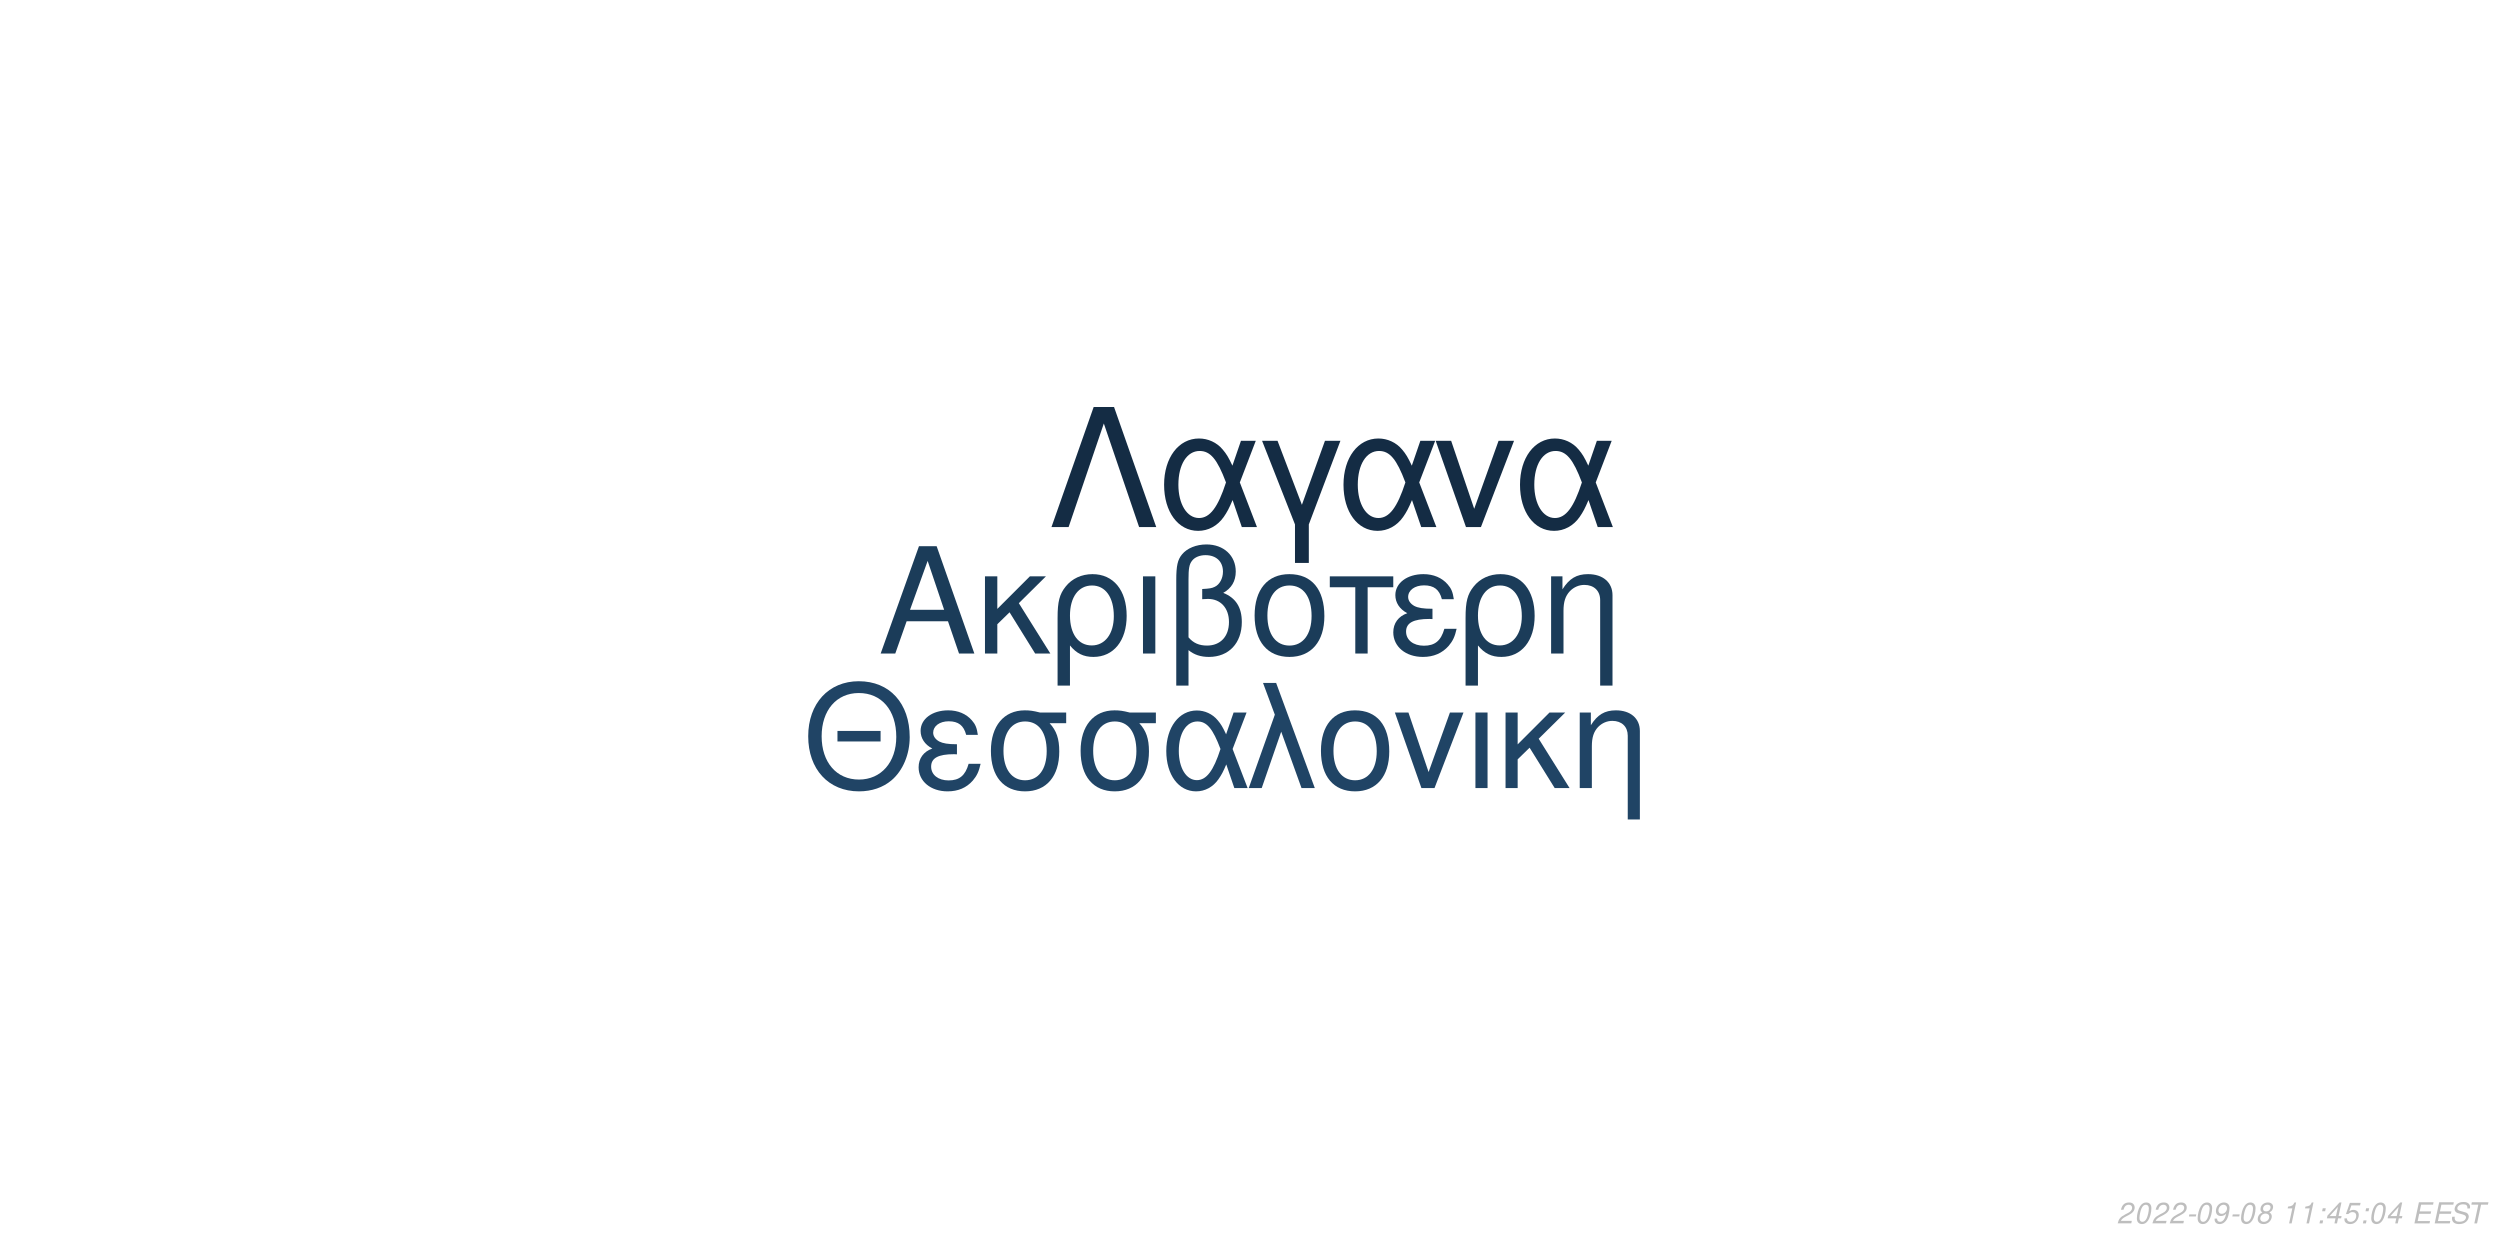
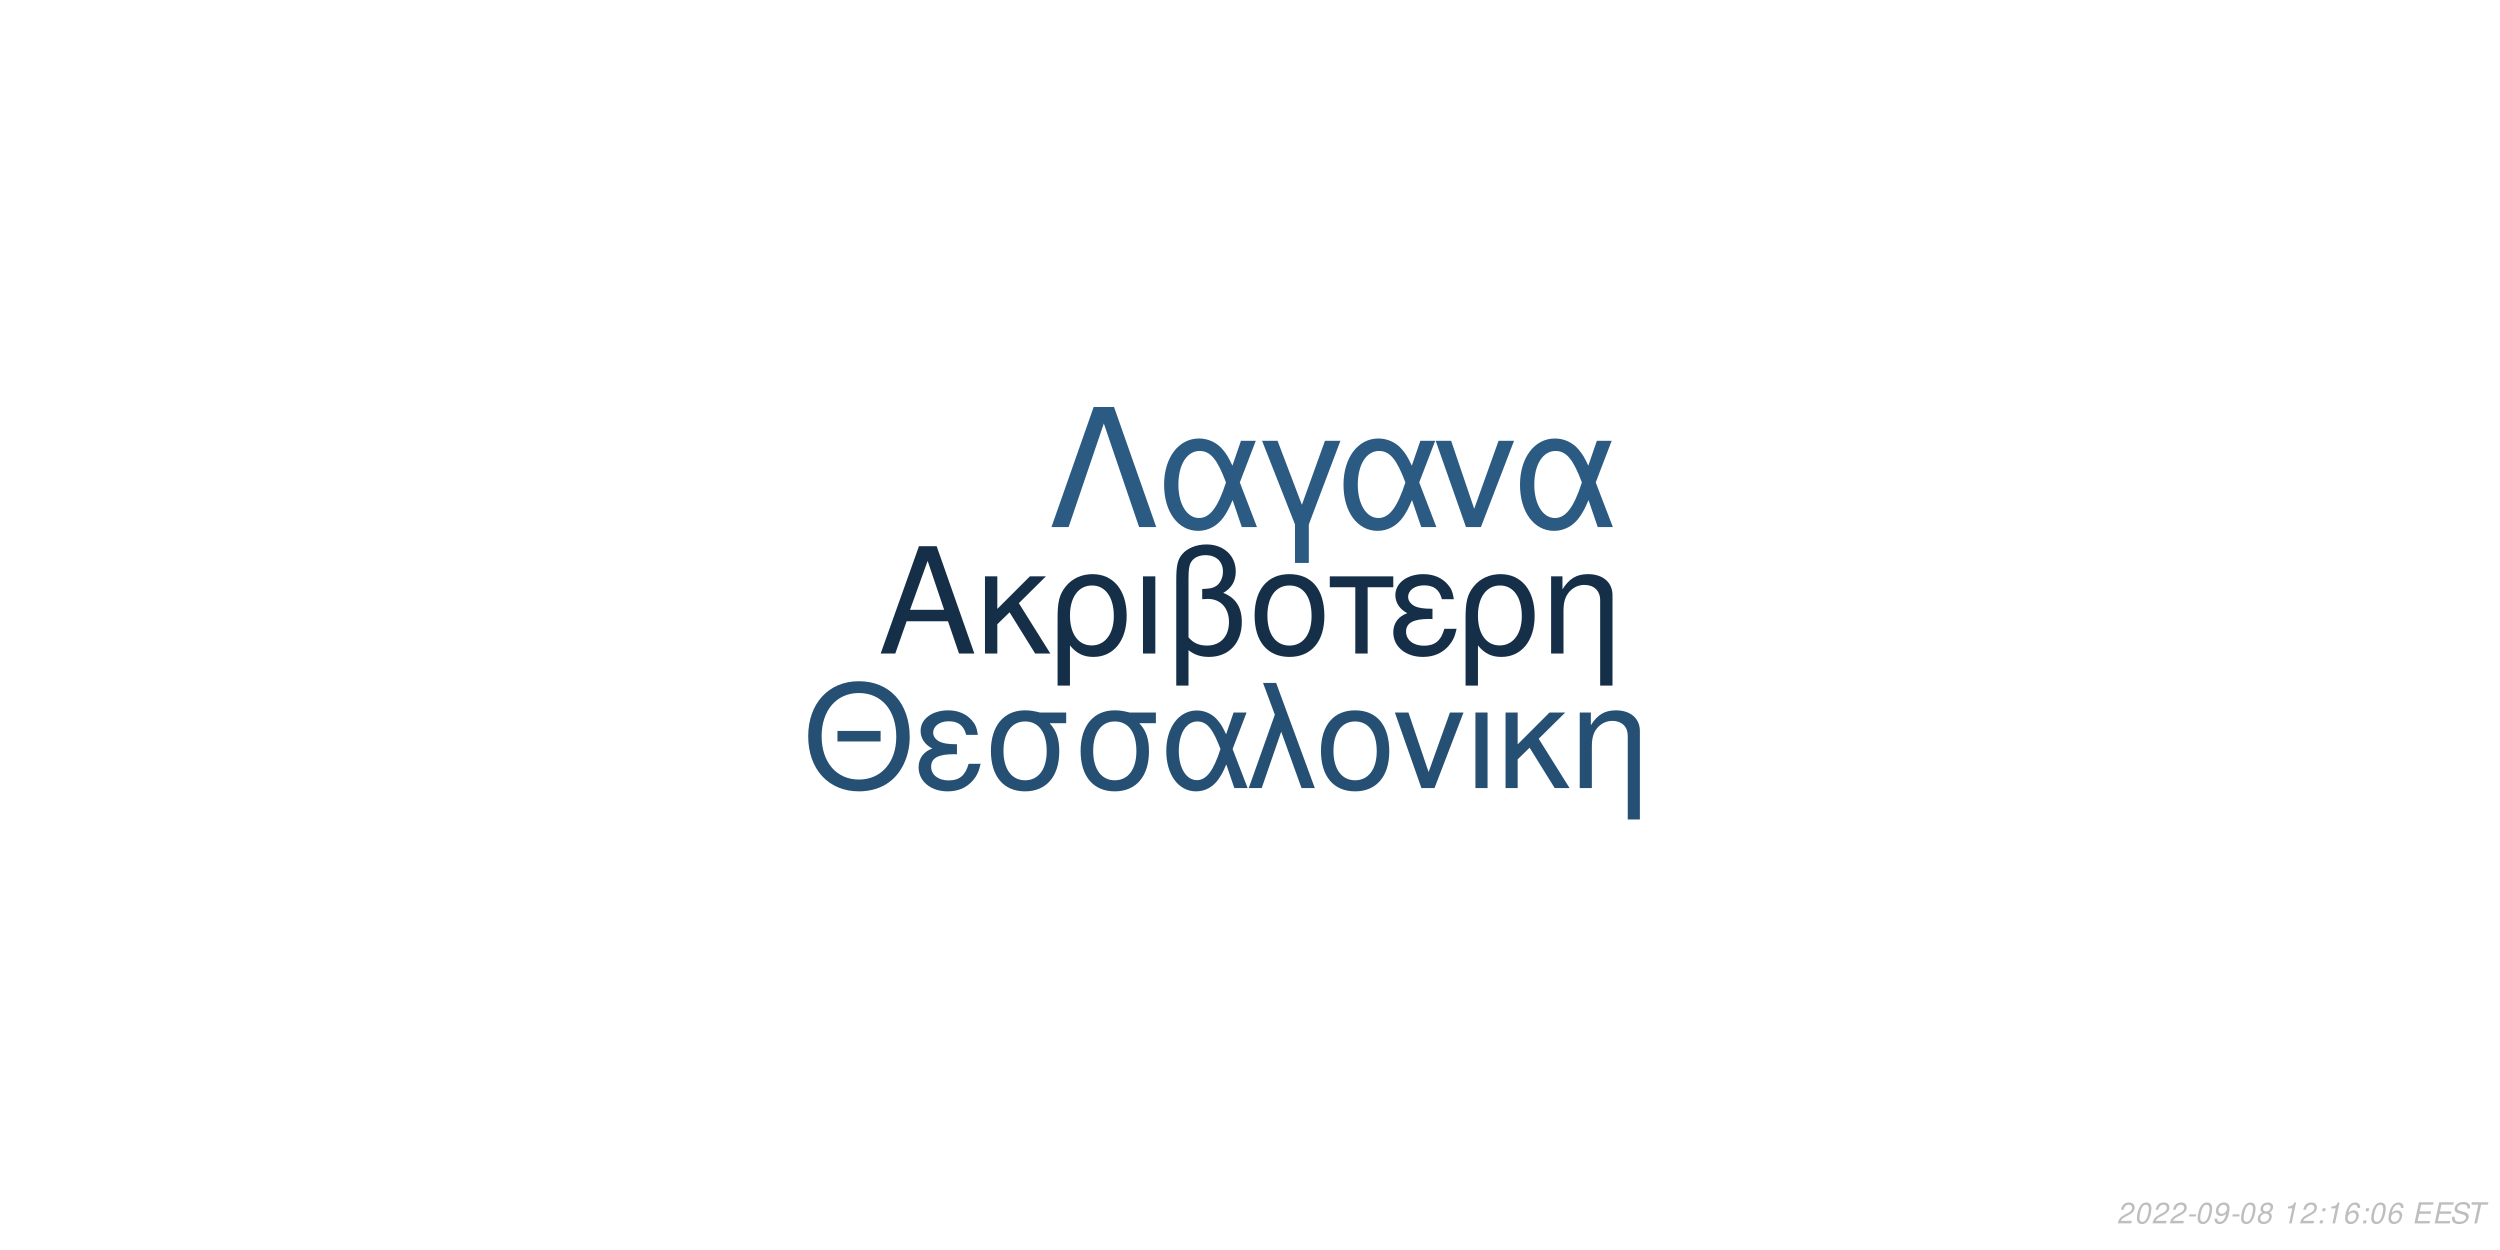
<svg xmlns="http://www.w3.org/2000/svg" xmlns:xlink="http://www.w3.org/1999/xlink" width="864pt" height="432pt" viewBox="0 0 864 432" version="1.1">
  <defs>
    <g>
      <symbol overflow="visible" id="glyph0-0">
        <path style="stroke:none;" d="" />
      </symbol>
      <symbol overflow="visible" id="glyph0-1">
        <path style="stroke:none;" d="M 24.125 -11.141 L 27.938 0 L 33.234 0 L 20.203 -37.094 L 14.094 -37.094 L 0.859 0 L 5.906 0 L 9.828 -11.141 Z M 22.797 -15.109 L 11 -15.109 L 17.094 -32.016 Z M 22.797 -15.109 " />
      </symbol>
      <symbol overflow="visible" id="glyph0-2">
        <path style="stroke:none;" d="M 7.172 -15.422 L 7.172 -26.672 L 2.906 -26.672 L 2.906 0 L 7.172 0 L 7.172 -10.125 L 11.406 -14.25 L 20.25 0 L 25.5 0 L 14.609 -17.406 L 23.969 -26.672 L 18.422 -26.672 Z M 7.172 -15.422 " />
      </symbol>
      <symbol overflow="visible" id="glyph0-3">
        <path style="stroke:none;" d="M 3 11.094 L 7.281 11.094 L 7.281 -2.797 C 9.516 -0.047 11.953 1.172 15.375 1.172 C 22.344 1.172 26.875 -4.422 26.875 -13.031 C 26.875 -21.891 22.297 -27.438 15.062 -27.438 C 11.297 -27.438 7.984 -25.906 5.797 -23.156 C 3.672 -20.516 3 -17.969 3 -12.359 Z M 14.906 -23.516 C 19.547 -23.516 22.438 -19.438 22.438 -12.922 C 22.438 -6.812 19.391 -2.797 14.812 -2.797 C 10.172 -2.797 7.281 -6.766 7.281 -13.125 C 7.281 -19.484 10.234 -23.516 14.906 -23.516 Z M 14.906 -23.516 " />
      </symbol>
      <symbol overflow="visible" id="glyph0-4">
        <path style="stroke:none;" d="M 3.516 0 L 7.781 0 L 7.781 -26.672 L 3.516 -26.672 Z M 3.516 0 " />
      </symbol>
      <symbol overflow="visible" id="glyph0-5">
        <path style="stroke:none;" d="M 4.016 11.094 L 8.25 11.094 L 8.25 -1.172 C 10.172 0.406 12.422 1.172 15.312 1.172 C 22.188 1.172 26.672 -3.609 26.672 -10.891 C 26.672 -15.984 24.578 -19.234 20.25 -20.969 C 23.109 -22.547 24.578 -25.031 24.578 -28.344 C 24.578 -33.844 20.406 -37.703 14.453 -37.703 C 10.938 -37.703 7.734 -36.391 6 -34.25 C 4.484 -32.422 4.016 -30.328 4.016 -25.391 Z M 8.25 -25.656 C 8.25 -29.359 8.5 -30.844 9.469 -32.062 C 10.375 -33.281 12.156 -34 14.094 -34 C 17.812 -34 20.156 -31.812 20.156 -28.297 C 20.156 -25.953 18.984 -23.812 17.297 -23.047 C 16.281 -22.547 15.469 -22.438 12.984 -22.297 L 12.984 -18.781 C 13.734 -18.828 14.344 -18.875 14.969 -18.875 C 19.344 -18.875 22.234 -15.719 22.234 -10.891 C 22.234 -5.906 19.281 -2.75 14.656 -2.75 C 11.953 -2.75 9.922 -3.609 8.25 -5.594 Z M 8.25 -25.656 " />
      </symbol>
      <symbol overflow="visible" id="glyph0-6">
        <path style="stroke:none;" d="M 14.094 -27.438 C 6.562 -27.438 2.094 -22.094 2.094 -13.125 C 2.094 -4.125 6.562 1.172 14.141 1.172 C 21.672 1.172 26.203 -4.172 26.203 -12.922 C 26.203 -22.188 21.828 -27.438 14.094 -27.438 Z M 14.141 -23.516 C 18.938 -23.516 21.781 -19.594 21.781 -12.984 C 21.781 -6.672 18.828 -2.75 14.141 -2.75 C 9.422 -2.75 6.516 -6.672 6.516 -13.125 C 6.516 -19.594 9.422 -23.516 14.141 -23.516 Z M 14.141 -23.516 " />
      </symbol>
      <symbol overflow="visible" id="glyph0-7">
        <path style="stroke:none;" d="M 7.891 0 L 12.156 0 L 12.156 -22.906 L 21.016 -22.906 L 21.016 -26.672 L -0.922 -26.672 L -0.922 -22.906 L 7.891 -22.906 Z M 7.891 0 " />
      </symbol>
      <symbol overflow="visible" id="glyph0-8">
        <path style="stroke:none;" d="M 14.562 -15.469 C 11.344 -15.469 9.562 -15.781 8.297 -16.438 C 6.922 -17.203 6.156 -18.328 6.156 -19.547 C 6.156 -21.891 8.453 -23.562 11.656 -23.562 C 15.062 -23.562 16.953 -22.094 17.812 -18.781 L 21.938 -18.781 C 21.578 -21.266 21.062 -22.5 19.797 -23.922 C 17.812 -26.203 14.906 -27.438 11.453 -27.438 C 5.797 -27.438 1.734 -24.375 1.734 -20.203 C 1.734 -17.609 3.156 -15.375 5.859 -13.938 C 2.797 -12.875 1.016 -10.484 1.016 -7.328 C 1.016 -2.391 5.297 1.172 11.25 1.172 C 14.969 1.172 17.906 -0.109 20.156 -2.641 C 21.578 -4.328 22.297 -5.797 22.906 -8.547 L 18.672 -8.547 C 17.5 -4.422 15.422 -2.703 11.609 -2.703 C 7.938 -2.703 5.438 -4.688 5.438 -7.578 C 5.438 -10.578 7.938 -11.953 13.484 -11.953 C 13.641 -11.953 14.094 -11.953 14.562 -11.906 Z M 14.562 -15.469 " />
      </symbol>
      <symbol overflow="visible" id="glyph0-9">
        <path style="stroke:none;" d="M 3.562 -26.672 L 3.562 0 L 7.844 0 L 7.844 -14.703 C 7.844 -17.906 8.5 -19.891 10.031 -21.531 C 11.406 -22.953 13.188 -23.719 15.062 -23.719 C 18.375 -23.719 20.516 -21.672 20.516 -18.469 L 20.516 11.094 L 24.781 11.094 L 24.781 -20.156 C 24.781 -24.578 21.469 -27.438 16.328 -27.438 C 12.359 -27.438 9.828 -25.906 7.484 -22.188 L 7.484 -26.672 Z M 3.562 -26.672 " />
      </symbol>
      <symbol overflow="visible" id="glyph1-0">
        <path style="stroke:none;" d="" />
      </symbol>
      <symbol overflow="visible" id="glyph1-1">
        <path style="stroke:none;" d="M 26.859 -19.734 L 11.953 -19.734 L 11.953 -16.094 L 26.859 -16.094 Z M 19.328 -36.922 C 8.922 -36.922 1.844 -29.25 1.844 -17.891 C 1.844 -6.484 8.875 1.141 19.391 1.141 C 23.812 1.141 27.703 -0.203 30.641 -2.688 C 34.578 -6.031 36.922 -11.656 36.922 -17.594 C 36.922 -29.297 30 -36.922 19.328 -36.922 Z M 19.328 -32.844 C 27.203 -32.844 32.281 -26.906 32.281 -17.688 C 32.281 -8.922 27.062 -2.938 19.391 -2.938 C 11.609 -2.938 6.484 -8.922 6.484 -17.891 C 6.484 -26.859 11.609 -32.844 19.328 -32.844 Z M 19.328 -32.844 " />
      </symbol>
      <symbol overflow="visible" id="glyph1-2">
        <path style="stroke:none;" d="M 14.25 -15.141 C 11.109 -15.141 9.375 -15.453 8.125 -16.094 C 6.781 -16.844 6.031 -17.938 6.031 -19.141 C 6.031 -21.422 8.266 -23.078 11.406 -23.078 C 14.75 -23.078 16.594 -21.625 17.438 -18.391 L 21.469 -18.391 C 21.125 -20.828 20.625 -22.031 19.391 -23.422 C 17.438 -25.656 14.594 -26.859 11.219 -26.859 C 5.688 -26.859 1.688 -23.875 1.688 -19.781 C 1.688 -17.234 3.094 -15.047 5.734 -13.656 C 2.734 -12.609 1 -10.266 1 -7.172 C 1 -2.344 5.188 1.141 11.016 1.141 C 14.656 1.141 17.547 -0.094 19.734 -2.594 C 21.125 -4.234 21.828 -5.688 22.422 -8.375 L 18.281 -8.375 C 17.141 -4.328 15.094 -2.641 11.359 -2.641 C 7.766 -2.641 5.328 -4.578 5.328 -7.422 C 5.328 -10.359 7.766 -11.703 13.203 -11.703 C 13.359 -11.703 13.797 -11.703 14.25 -11.656 Z M 14.25 -15.141 " />
      </symbol>
      <symbol overflow="visible" id="glyph1-3">
        <path style="stroke:none;" d="M 29 -26.109 L 19.938 -26.109 C 17.594 -26.703 16.438 -26.859 14.703 -26.859 C 7.469 -26.859 2.984 -21.469 2.984 -12.859 C 2.984 -4.031 7.375 1.141 14.797 1.141 C 22.172 1.141 26.609 -4.078 26.609 -12.656 C 26.609 -17.047 25.656 -19.828 23.266 -22.422 L 29 -22.422 Z M 14.797 -23.016 C 19.531 -23.016 22.266 -19.234 22.266 -12.75 C 22.266 -6.531 19.438 -2.688 14.797 -2.688 C 10.172 -2.688 7.328 -6.531 7.328 -12.859 C 7.328 -19.188 10.172 -23.016 14.797 -23.016 Z M 14.797 -23.016 " />
      </symbol>
      <symbol overflow="visible" id="glyph1-4">
        <path style="stroke:none;" d="M 29.344 -26.109 L 24.859 -26.109 L 22.266 -18.578 C 21.125 -21.031 20.484 -22.125 19.328 -23.469 C 17.547 -25.609 14.906 -26.812 12.156 -26.812 C 5.984 -26.812 1.594 -20.984 1.594 -12.812 C 1.594 -4.578 5.828 1.141 11.906 1.141 C 14.953 1.141 17.734 -0.344 19.625 -3.047 C 20.672 -4.531 21.281 -5.688 22.328 -8.172 L 25.109 0 L 29.703 0 L 24.516 -13.5 Z M 20.328 -13.5 C 17.891 -5.922 15.453 -2.734 12.156 -2.734 C 8.516 -2.734 5.922 -6.922 5.922 -12.812 C 5.922 -18.938 8.516 -23.016 12.359 -23.016 C 15.594 -23.016 17.688 -20.531 20.328 -13.5 Z M 20.328 -13.5 " />
      </symbol>
      <symbol overflow="visible" id="glyph1-5">
        <path style="stroke:none;" d="M 1.094 0 L 5.578 0 L 12.312 -19.484 L 19.328 0 L 23.922 0 L 10.562 -36.328 L 6.031 -36.328 L 10.109 -25.359 Z M 1.094 0 " />
      </symbol>
      <symbol overflow="visible" id="glyph1-6">
        <path style="stroke:none;" d="M 13.797 -26.859 C 6.422 -26.859 2.047 -21.625 2.047 -12.859 C 2.047 -4.031 6.422 1.141 13.859 1.141 C 21.234 1.141 25.656 -4.078 25.656 -12.656 C 25.656 -21.719 21.375 -26.859 13.797 -26.859 Z M 13.859 -23.016 C 18.531 -23.016 21.328 -19.188 21.328 -12.703 C 21.328 -6.531 18.438 -2.688 13.859 -2.688 C 9.219 -2.688 6.375 -6.531 6.375 -12.859 C 6.375 -19.188 9.219 -23.016 13.859 -23.016 Z M 13.859 -23.016 " />
      </symbol>
      <symbol overflow="visible" id="glyph1-7">
        <path style="stroke:none;" d="M 14.297 0 L 24.312 -26.109 L 19.625 -26.109 L 12.25 -5.531 L 5.281 -26.109 L 0.594 -26.109 L 9.766 0 Z M 14.297 0 " />
      </symbol>
      <symbol overflow="visible" id="glyph1-8">
        <path style="stroke:none;" d="M 3.438 0 L 7.625 0 L 7.625 -26.109 L 3.438 -26.109 Z M 3.438 0 " />
      </symbol>
      <symbol overflow="visible" id="glyph1-9">
        <path style="stroke:none;" d="M 7.031 -15.094 L 7.031 -26.109 L 2.844 -26.109 L 2.844 0 L 7.031 0 L 7.031 -9.922 L 11.156 -13.953 L 19.828 0 L 24.969 0 L 14.297 -17.047 L 23.469 -26.109 L 18.031 -26.109 Z M 7.031 -15.094 " />
      </symbol>
      <symbol overflow="visible" id="glyph1-10">
        <path style="stroke:none;" d="M 3.484 -26.109 L 3.484 0 L 7.672 0 L 7.672 -14.406 C 7.672 -17.547 8.328 -19.484 9.812 -21.078 C 11.156 -22.469 12.906 -23.219 14.75 -23.219 C 17.984 -23.219 20.078 -21.234 20.078 -18.094 L 20.078 10.859 L 24.266 10.859 L 24.266 -19.734 C 24.266 -24.062 21.031 -26.859 16 -26.859 C 12.109 -26.859 9.609 -25.359 7.328 -21.719 L 7.328 -26.109 Z M 3.484 -26.109 " />
      </symbol>
      <symbol overflow="visible" id="glyph2-0">
        <path style="stroke:none;" d="" />
      </symbol>
      <symbol overflow="visible" id="glyph2-1">
        <path style="stroke:none;" d="M 22.531 -41.484 L 15.484 -41.484 L 0.906 0 L 6.828 0 L 19 -35.797 L 31.188 0 L 37.109 0 Z M 22.531 -41.484 " />
      </symbol>
      <symbol overflow="visible" id="glyph2-2">
        <path style="stroke:none;" d="M 33.516 -29.812 L 28.391 -29.812 L 25.438 -21.219 C 24.125 -24.016 23.391 -25.266 22.078 -26.797 C 20.031 -29.25 17.016 -30.609 13.891 -30.609 C 6.828 -30.609 1.828 -23.953 1.828 -14.625 C 1.828 -5.234 6.656 1.312 13.594 1.312 C 17.078 1.312 20.266 -0.391 22.422 -3.469 C 23.609 -5.172 24.297 -6.484 25.5 -9.328 L 28.688 0 L 33.922 0 L 28 -15.422 Z M 23.219 -15.422 C 20.422 -6.766 17.641 -3.125 13.891 -3.125 C 9.734 -3.125 6.766 -7.906 6.766 -14.625 C 6.766 -21.625 9.734 -26.297 14.109 -26.297 C 17.812 -26.297 20.203 -23.453 23.219 -15.422 Z M 23.219 -15.422 " />
      </symbol>
      <symbol overflow="visible" id="glyph2-3">
        <path style="stroke:none;" d="M 12.062 12.406 L 16.844 12.406 L 16.844 -0.906 L 27.766 -29.812 L 22.422 -29.812 L 14.453 -7.688 L 6.031 -29.812 L 0.688 -29.812 L 12.062 -0.906 Z M 12.062 12.406 " />
      </symbol>
      <symbol overflow="visible" id="glyph2-4">
        <path style="stroke:none;" d="M 16.328 0 L 27.766 -29.812 L 22.422 -29.812 L 14 -6.312 L 6.031 -29.812 L 0.688 -29.812 L 11.156 0 Z M 16.328 0 " />
      </symbol>
      <symbol overflow="visible" id="glyph3-0">
        <path style="stroke:none;" d="" />
      </symbol>
      <symbol overflow="visible" id="glyph3-1">
        <path style="stroke:none;" d="M 5.234 -0.875 L 1.469 -0.875 C 1.641 -1.375 2.203 -1.891 3.109 -2.344 L 4.234 -2.938 C 5.562 -3.625 6.219 -4.469 6.219 -5.484 C 6.219 -5.938 6.062 -6.359 5.797 -6.656 C 5.469 -7.047 4.984 -7.234 4.312 -7.234 C 2.766 -7.234 1.891 -6.453 1.484 -4.734 L 2.375 -4.734 C 2.484 -5.188 2.609 -5.484 2.797 -5.75 C 3.094 -6.203 3.609 -6.453 4.188 -6.453 C 4.891 -6.453 5.344 -6.031 5.344 -5.375 C 5.344 -4.703 4.859 -4.094 4.016 -3.656 L 2.984 -3.125 C 1.234 -2.188 0.797 -1.656 0.344 -0.016 L 5.047 -0.016 Z M 5.234 -0.875 " />
      </symbol>
      <symbol overflow="visible" id="glyph3-2">
        <path style="stroke:none;" d="M 4.203 -7.234 C 3.375 -7.234 2.688 -6.812 2.125 -5.984 C 1.484 -5.047 0.984 -3.188 0.984 -1.734 C 0.984 -1.109 1.172 -0.562 1.484 -0.266 C 1.797 0.047 2.281 0.234 2.766 0.234 C 3.625 0.234 4.281 -0.156 4.859 -1.016 C 5.516 -1.953 6 -3.797 6 -5.266 C 6 -6.5 5.328 -7.234 4.203 -7.234 Z M 4.094 -6.453 C 4.734 -6.453 5.125 -5.984 5.125 -5.156 C 5.125 -4.203 4.781 -2.625 4.406 -1.812 C 3.984 -0.938 3.516 -0.547 2.875 -0.547 C 2.25 -0.547 1.875 -1.031 1.875 -1.828 C 1.875 -2.797 2.203 -4.344 2.594 -5.203 C 2.984 -6.047 3.453 -6.453 4.094 -6.453 Z M 4.094 -6.453 " />
      </symbol>
      <symbol overflow="visible" id="glyph3-3">
        <path style="stroke:none;" d="M 3.516 -3.125 L 1.125 -3.125 L 0.969 -2.406 L 3.359 -2.406 Z M 3.516 -3.125 " />
      </symbol>
      <symbol overflow="visible" id="glyph3-4">
        <path style="stroke:none;" d="M 0.844 -1.656 C 0.844 -1.547 0.844 -1.438 0.844 -1.375 C 0.844 -0.406 1.531 0.234 2.578 0.234 C 3.203 0.234 3.766 0.016 4.297 -0.438 C 4.938 -1 5.312 -1.656 5.594 -2.719 C 5.844 -3.672 6.016 -4.766 6.016 -5.375 C 6.016 -5.844 5.844 -6.328 5.547 -6.656 C 5.203 -7.031 4.703 -7.234 4.062 -7.234 C 2.516 -7.234 1.297 -5.938 1.297 -4.266 C 1.297 -3.203 1.984 -2.547 3.047 -2.547 C 3.484 -2.547 3.953 -2.672 4.281 -2.891 C 4.406 -2.984 4.547 -3.078 4.828 -3.344 C 4.438 -1.484 3.703 -0.547 2.703 -0.547 C 2.109 -0.547 1.719 -0.938 1.719 -1.547 L 1.719 -1.656 Z M 3.953 -6.453 C 4.625 -6.453 5.141 -5.953 5.141 -5.281 C 5.141 -4.188 4.312 -3.312 3.297 -3.312 C 2.594 -3.312 2.172 -3.734 2.172 -4.453 C 2.172 -5.562 2.984 -6.453 3.953 -6.453 Z M 3.953 -6.453 " />
      </symbol>
      <symbol overflow="visible" id="glyph3-5">
        <path style="stroke:none;" d="M 4.766 -3.797 C 5.078 -3.969 5.234 -4.078 5.438 -4.234 C 5.812 -4.594 6.062 -5.172 6.062 -5.734 C 6.062 -6.625 5.344 -7.234 4.266 -7.234 C 2.812 -7.234 1.703 -6.219 1.703 -4.875 C 1.703 -4.406 1.875 -4.125 2.359 -3.812 C 1.297 -3.312 0.75 -2.516 0.75 -1.469 C 0.75 -0.438 1.547 0.234 2.812 0.234 C 3.656 0.234 4.359 -0.094 4.938 -0.734 C 5.359 -1.234 5.609 -1.859 5.609 -2.438 C 5.609 -3.047 5.312 -3.516 4.766 -3.797 Z M 4.109 -6.453 C 4.797 -6.453 5.188 -6.125 5.188 -5.578 C 5.188 -5.266 5.062 -4.922 4.859 -4.672 C 4.562 -4.312 4.188 -4.156 3.656 -4.156 C 2.984 -4.156 2.594 -4.453 2.594 -4.984 C 2.594 -5.859 3.203 -6.453 4.109 -6.453 Z M 3.453 -3.406 C 4.234 -3.406 4.734 -2.984 4.734 -2.312 C 4.734 -1.312 3.922 -0.547 2.875 -0.547 C 2.125 -0.547 1.625 -0.969 1.625 -1.625 C 1.625 -2.609 2.438 -3.406 3.453 -3.406 Z M 3.453 -3.406 " />
      </symbol>
      <symbol overflow="visible" id="glyph3-6">
        <path style="stroke:none;" d="" />
      </symbol>
      <symbol overflow="visible" id="glyph3-7">
        <path style="stroke:none;" d="M 3.703 -5.188 L 2.594 0 L 3.469 0 L 5.016 -7.234 L 4.438 -7.234 C 3.906 -6.156 3.688 -6.016 2.234 -5.812 L 2.109 -5.188 Z M 3.703 -5.188 " />
      </symbol>
      <symbol overflow="visible" id="glyph3-8">
        <path style="stroke:none;" d="M 2.359 -1.031 L 1.312 -1.031 L 1.094 0 L 2.141 0 Z M 3.266 -5.234 L 2.219 -5.234 L 2 -4.203 L 3.047 -4.203 Z M 3.266 -5.234 " />
      </symbol>
      <symbol overflow="visible" id="glyph3-9">
-         <path style="stroke:none;" d="M 3.625 -1.75 L 3.266 0 L 4.141 0 L 4.516 -1.75 L 5.562 -1.75 L 5.734 -2.531 L 4.688 -2.531 L 5.688 -7.234 L 5.016 -7.234 L 0.844 -2.672 L 0.641 -1.75 Z M 3.797 -2.531 L 1.594 -2.531 L 4.469 -5.703 Z M 3.797 -2.531 " />
+         <path style="stroke:none;" d="M 6.125 -5.344 L 6.141 -5.625 C 6.141 -6.609 5.453 -7.234 4.391 -7.234 C 3.438 -7.234 2.641 -6.719 2.016 -5.703 C 1.422 -4.781 0.938 -2.953 0.938 -1.688 C 0.938 -0.516 1.688 0.234 2.859 0.234 C 3.703 0.234 4.438 -0.156 5 -0.875 C 5.406 -1.422 5.672 -2.156 5.672 -2.766 C 5.672 -3.812 4.969 -4.5 3.906 -4.5 C 3.234 -4.5 2.672 -4.234 2.094 -3.625 C 2.406 -5.375 3.234 -6.453 4.25 -6.453 C 4.703 -6.453 5.062 -6.234 5.172 -5.844 C 5.203 -5.719 5.234 -5.578 5.25 -5.344 Z M 3.656 -3.734 C 4.344 -3.734 4.797 -3.281 4.797 -2.625 C 4.797 -1.469 3.984 -0.547 2.984 -0.547 C 2.297 -0.547 1.812 -1.047 1.812 -1.766 C 1.812 -2.859 2.625 -3.734 3.656 -3.734 Z M 3.656 -3.734 " />
      </symbol>
      <symbol overflow="visible" id="glyph3-10">
-         <path style="stroke:none;" d="M 6.297 -7.094 L 2.594 -7.094 L 1.234 -3.234 L 2.047 -3.234 C 2.656 -3.766 2.938 -3.906 3.531 -3.906 C 4.328 -3.906 4.797 -3.453 4.797 -2.688 C 4.797 -1.438 3.969 -0.547 2.828 -0.547 C 2.031 -0.547 1.609 -0.938 1.578 -1.734 L 0.703 -1.734 L 0.703 -1.516 C 0.703 -0.938 0.844 -0.547 1.188 -0.266 C 1.562 0.062 2.078 0.234 2.703 0.234 C 3.656 0.234 4.391 -0.156 4.984 -0.922 C 5.422 -1.5 5.672 -2.234 5.672 -2.953 C 5.672 -4 4.938 -4.672 3.812 -4.672 C 3.328 -4.672 2.906 -4.547 2.406 -4.234 L 3.109 -6.219 L 6.109 -6.219 Z M 6.297 -7.094 " />
+         <path style="stroke:none;" d="M 2.547 -3.312 L 6.5 -3.312 L 6.688 -4.141 L 2.719 -4.141 L 3.219 -6.469 L 7.344 -6.469 L 7.516 -7.297 L 2.453 -7.297 L 0.906 0 L 6.125 0 L 6.297 -0.812 L 2.016 -0.812 Z M 2.547 -3.312 " />
      </symbol>
      <symbol overflow="visible" id="glyph3-11">
-         <path style="stroke:none;" d="M 2.547 -3.312 L 6.5 -3.312 L 6.688 -4.141 L 2.719 -4.141 L 3.219 -6.469 L 7.344 -6.469 L 7.516 -7.297 L 2.453 -7.297 L 0.906 0 L 6.125 0 L 6.297 -0.812 L 2.016 -0.812 Z M 2.547 -3.312 " />
+         <path style="stroke:none;" d="M 7.062 -5.156 C 7.125 -5.438 7.141 -5.562 7.141 -5.703 C 7.141 -6.156 6.938 -6.594 6.594 -6.891 C 6.188 -7.25 5.656 -7.406 4.875 -7.406 C 3.844 -7.406 3.047 -7.125 2.5 -6.562 C 2.094 -6.141 1.781 -5.438 1.781 -4.922 C 1.781 -4.297 2.219 -3.766 2.891 -3.562 L 4.594 -3.094 C 5.406 -2.859 5.734 -2.578 5.734 -2.094 C 5.734 -1.781 5.547 -1.406 5.266 -1.141 C 4.844 -0.766 4.266 -0.578 3.453 -0.578 C 2.328 -0.578 1.812 -0.984 1.812 -1.906 C 1.812 -2.047 1.812 -2.125 1.844 -2.312 L 0.984 -2.312 C 0.906 -2.062 0.891 -1.906 0.891 -1.688 C 0.891 -0.484 1.797 0.234 3.297 0.234 C 4.359 0.234 5.234 -0.062 5.812 -0.609 C 6.344 -1.078 6.688 -1.797 6.688 -2.375 C 6.688 -2.641 6.609 -2.906 6.453 -3.156 C 6.234 -3.5 5.938 -3.703 5.469 -3.828 L 3.75 -4.312 C 2.984 -4.547 2.734 -4.734 2.734 -5.188 C 2.734 -5.547 2.875 -5.844 3.188 -6.109 C 3.547 -6.438 4.031 -6.594 4.703 -6.594 C 5.266 -6.594 5.688 -6.484 5.906 -6.297 C 6.094 -6.125 6.219 -5.797 6.219 -5.516 C 6.219 -5.422 6.203 -5.344 6.188 -5.156 Z M 7.062 -5.156 " />
      </symbol>
      <symbol overflow="visible" id="glyph3-12">
-         <path style="stroke:none;" d="M 7.062 -5.156 C 7.125 -5.438 7.141 -5.562 7.141 -5.703 C 7.141 -6.156 6.938 -6.594 6.594 -6.891 C 6.188 -7.25 5.656 -7.406 4.875 -7.406 C 3.844 -7.406 3.047 -7.125 2.5 -6.562 C 2.094 -6.141 1.781 -5.438 1.781 -4.922 C 1.781 -4.297 2.219 -3.766 2.891 -3.562 L 4.594 -3.094 C 5.406 -2.859 5.734 -2.578 5.734 -2.094 C 5.734 -1.781 5.547 -1.406 5.266 -1.141 C 4.844 -0.766 4.266 -0.578 3.453 -0.578 C 2.328 -0.578 1.812 -0.984 1.812 -1.906 C 1.812 -2.047 1.812 -2.125 1.844 -2.312 L 0.984 -2.312 C 0.906 -2.062 0.891 -1.906 0.891 -1.688 C 0.891 -0.484 1.797 0.234 3.297 0.234 C 4.359 0.234 5.234 -0.062 5.812 -0.609 C 6.344 -1.078 6.688 -1.797 6.688 -2.375 C 6.688 -2.641 6.609 -2.906 6.453 -3.156 C 6.234 -3.5 5.938 -3.703 5.469 -3.828 L 3.75 -4.312 C 2.984 -4.547 2.734 -4.734 2.734 -5.188 C 2.734 -5.547 2.875 -5.844 3.188 -6.109 C 3.547 -6.438 4.031 -6.594 4.703 -6.594 C 5.266 -6.594 5.688 -6.484 5.906 -6.297 C 6.094 -6.125 6.219 -5.797 6.219 -5.516 C 6.219 -5.422 6.203 -5.344 6.188 -5.156 Z M 7.062 -5.156 " />
-       </symbol>
-       <symbol overflow="visible" id="glyph3-13">
        <path style="stroke:none;" d="M 4.938 -6.469 L 7.312 -6.469 L 7.484 -7.297 L 1.75 -7.297 L 1.578 -6.469 L 3.984 -6.469 L 2.609 0 L 3.547 0 Z M 4.938 -6.469 " />
      </symbol>
    </g>
  </defs>
  <g id="surface1">
    <rect x="0" y="0" width="864" height="432" style="fill:rgb(100%,100%,100%);fill-opacity:1;stroke:none;" />
-     <g style="fill:rgb(10.588%,23.529%,34.902%);fill-opacity:1;">
+     <g style="fill:rgb(8.235%,18.431%,28.235%);fill-opacity:1;">
      <use xlink:href="#glyph0-1" x="303.5" y="225.861" />
      <use xlink:href="#glyph0-2" x="337.5" y="225.861" />
      <use xlink:href="#glyph0-3" x="362.5" y="225.861" />
      <use xlink:href="#glyph0-4" x="391.5" y="225.861" />
      <use xlink:href="#glyph0-5" x="402.5" y="225.861" />
      <use xlink:href="#glyph0-6" x="431.5" y="225.861" />
      <use xlink:href="#glyph0-7" x="460.5" y="225.861" />
      <use xlink:href="#glyph0-8" x="480.5" y="225.861" />
      <use xlink:href="#glyph0-3" x="503.5" y="225.861" />
      <use xlink:href="#glyph0-9" x="532.5" y="225.861" />
    </g>
-     <g style="fill:rgb(12.549%,26.667%,39.608%);fill-opacity:1;">
+     <g style="fill:rgb(14.51%,30.98%,45.098%);fill-opacity:1;">
      <use xlink:href="#glyph1-1" x="277.473" y="272.354" />
      <use xlink:href="#glyph1-2" x="316.473" y="272.354" />
      <use xlink:href="#glyph1-3" x="339.473" y="272.354" />
      <use xlink:href="#glyph1-3" x="370.473" y="272.354" />
      <use xlink:href="#glyph1-4" x="401.473" y="272.354" />
      <use xlink:href="#glyph1-5" x="430.473" y="272.354" />
      <use xlink:href="#glyph1-6" x="454.473" y="272.354" />
      <use xlink:href="#glyph1-7" x="481.473" y="272.354" />
      <use xlink:href="#glyph1-8" x="506.473" y="272.354" />
      <use xlink:href="#glyph1-9" x="517.473" y="272.354" />
      <use xlink:href="#glyph1-10" x="542.473" y="272.354" />
    </g>
-     <g style="fill:rgb(7.843%,17.255%,26.667%);fill-opacity:1;">
+     <g style="fill:rgb(16.863%,35.294%,51.373%);fill-opacity:1;">
      <use xlink:href="#glyph2-1" x="362.484" y="182.152" />
      <use xlink:href="#glyph2-2" x="400.484" y="182.152" />
      <use xlink:href="#glyph2-3" x="435.484" y="182.152" />
      <use xlink:href="#glyph2-2" x="462.484" y="182.152" />
      <use xlink:href="#glyph2-4" x="495.484" y="182.152" />
      <use xlink:href="#glyph2-2" x="523.484" y="182.152" />
    </g>
    <g style="fill:rgb(74.51%,74.51%,74.51%);fill-opacity:1;">
      <use xlink:href="#glyph3-1" x="731.52" y="422.81" />
      <use xlink:href="#glyph3-2" x="737.52" y="422.81" />
      <use xlink:href="#glyph3-1" x="743.52" y="422.81" />
      <use xlink:href="#glyph3-1" x="749.52" y="422.81" />
      <use xlink:href="#glyph3-3" x="755.52" y="422.81" />
      <use xlink:href="#glyph3-2" x="758.52" y="422.81" />
      <use xlink:href="#glyph3-4" x="764.52" y="422.81" />
      <use xlink:href="#glyph3-3" x="770.52" y="422.81" />
      <use xlink:href="#glyph3-2" x="773.52" y="422.81" />
      <use xlink:href="#glyph3-5" x="779.52" y="422.81" />
      <use xlink:href="#glyph3-6" x="785.52" y="422.81" />
      <use xlink:href="#glyph3-7" x="788.52" y="422.81" />
-       <use xlink:href="#glyph3-7" x="794.52" y="422.81" />
+       <use xlink:href="#glyph3-1" x="794.52" y="422.81" />
      <use xlink:href="#glyph3-8" x="800.52" y="422.81" />
-       <use xlink:href="#glyph3-9" x="803.52" y="422.81" />
-       <use xlink:href="#glyph3-10" x="809.52" y="422.81" />
+       <use xlink:href="#glyph3-7" x="803.52" y="422.81" />
+       <use xlink:href="#glyph3-9" x="809.52" y="422.81" />
      <use xlink:href="#glyph3-8" x="815.52" y="422.81" />
      <use xlink:href="#glyph3-2" x="818.52" y="422.81" />
      <use xlink:href="#glyph3-9" x="824.52" y="422.81" />
      <use xlink:href="#glyph3-6" x="830.52" y="422.81" />
-       <use xlink:href="#glyph3-11" x="833.52" y="422.81" />
-       <use xlink:href="#glyph3-11" x="840.52" y="422.81" />
-       <use xlink:href="#glyph3-12" x="846.52" y="422.81" />
-       <use xlink:href="#glyph3-13" x="852.52" y="422.81" />
+       <use xlink:href="#glyph3-10" x="833.52" y="422.81" />
+       <use xlink:href="#glyph3-10" x="840.52" y="422.81" />
+       <use xlink:href="#glyph3-11" x="846.52" y="422.81" />
+       <use xlink:href="#glyph3-12" x="852.52" y="422.81" />
    </g>
  </g>
</svg>
